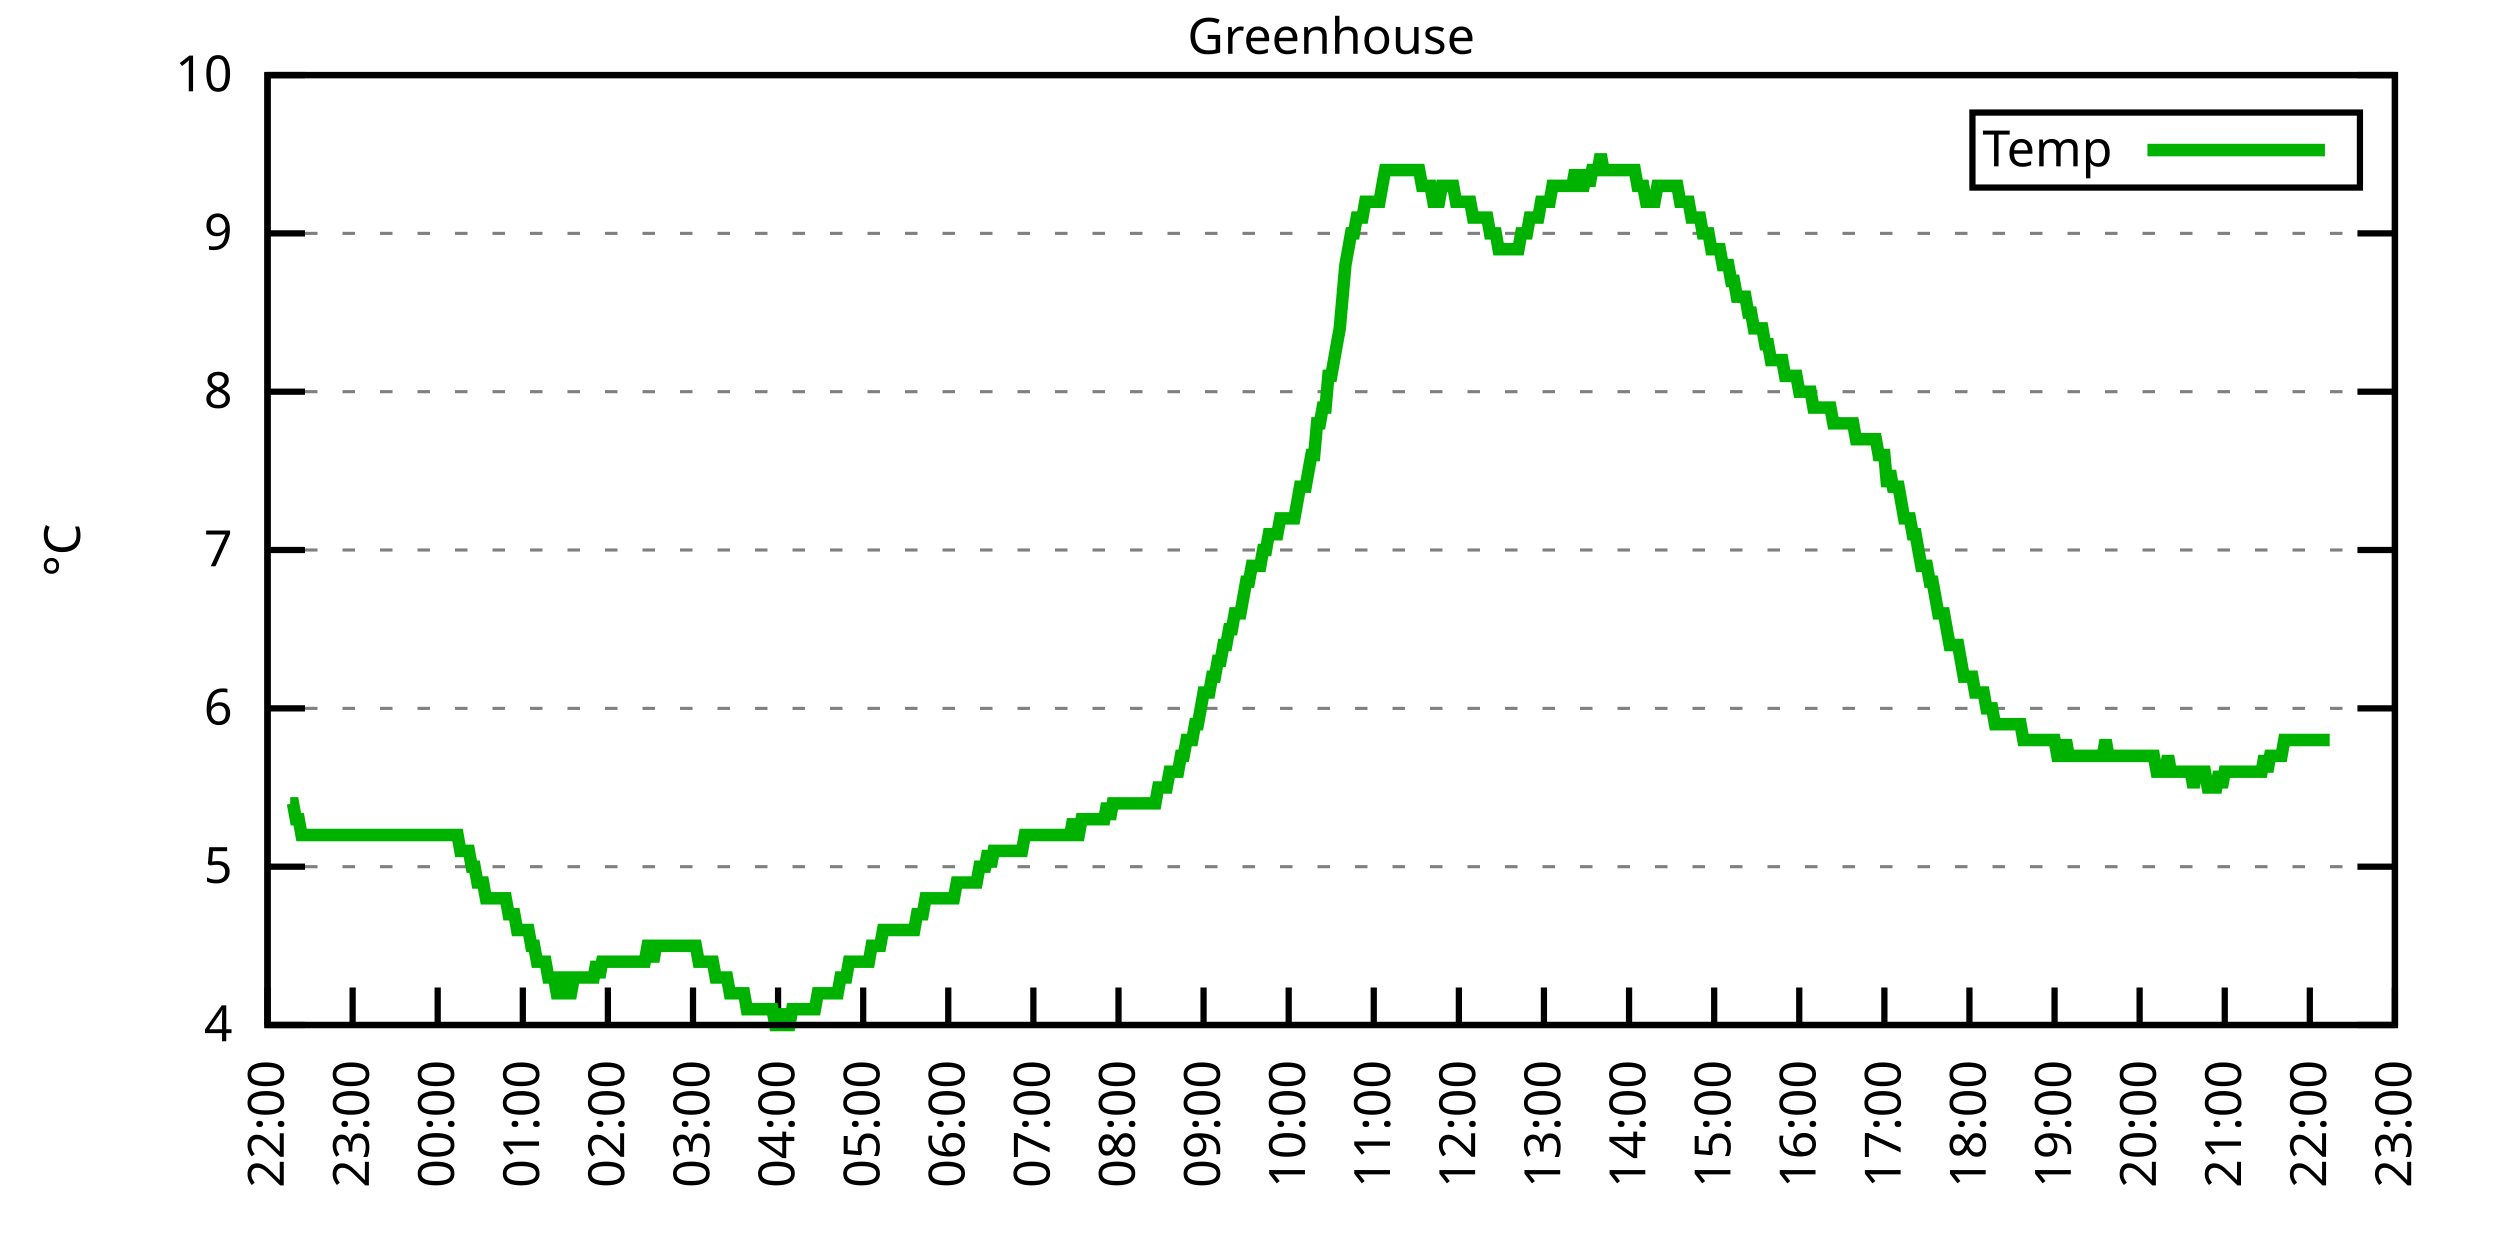
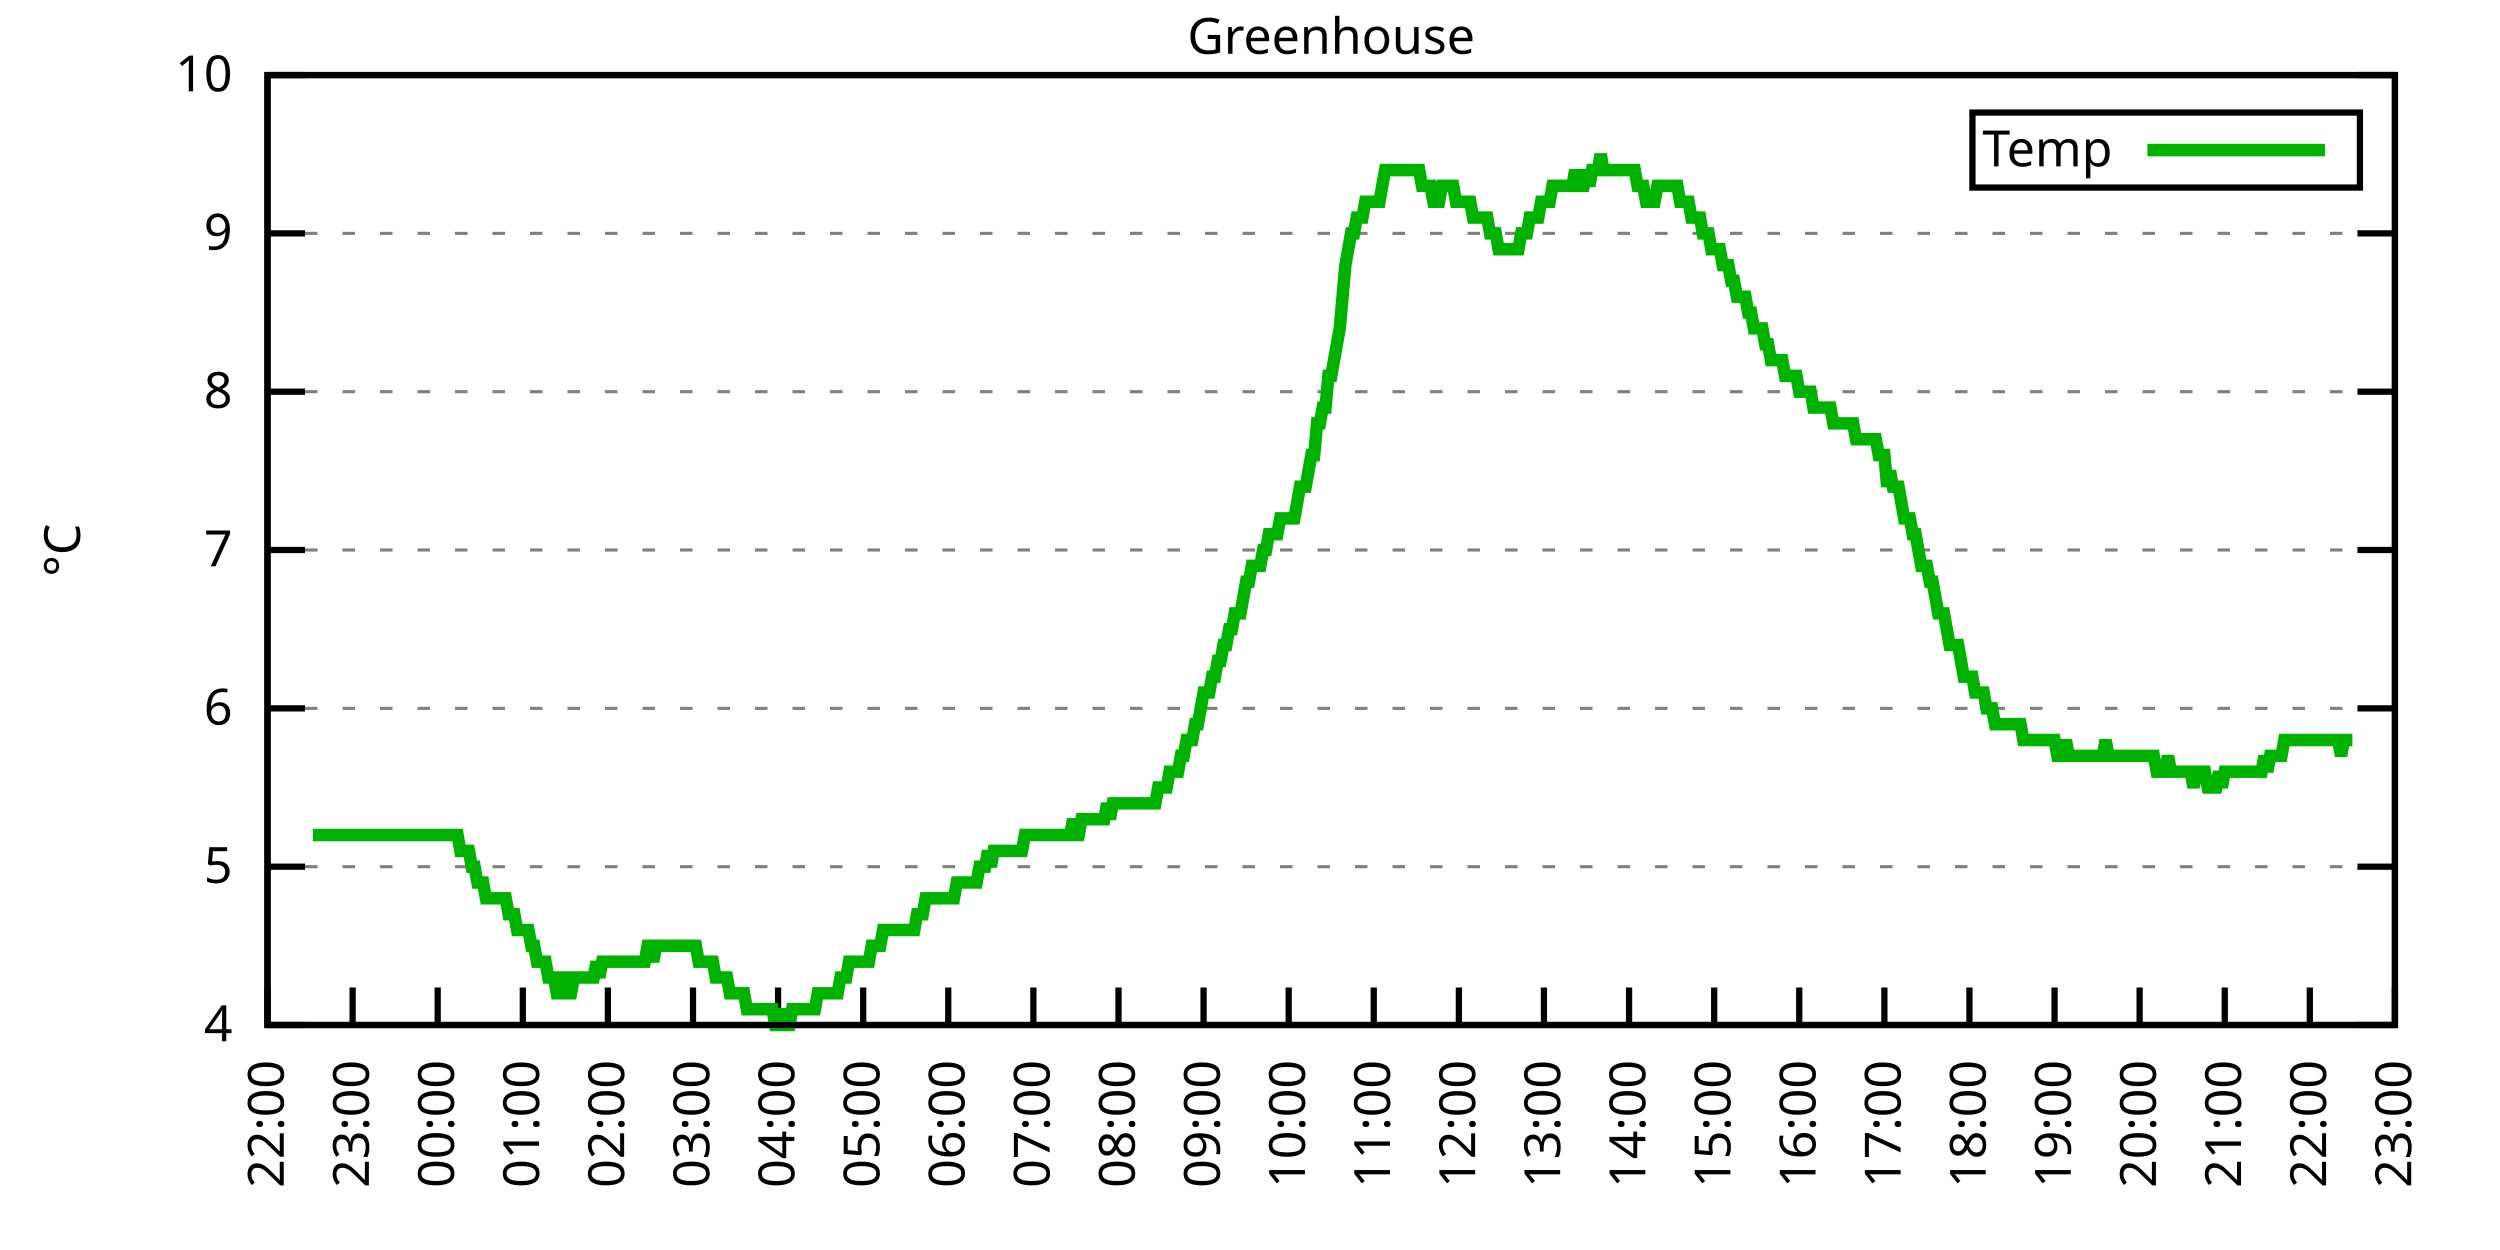
<svg xmlns="http://www.w3.org/2000/svg" xmlns:xlink="http://www.w3.org/1999/xlink" width="400" height="200" viewBox="0 0 400 200">
  <g id="gnuplot_canvas">
    <rect x="0" y="0" width="400" height="200" fill="none" />
    <defs>
      <circle id="gpDot" r="0.5" stroke-width="0.5" stroke="currentColor" />
      <path id="gpPt0" stroke-width="0.333" stroke="currentColor" d="M-1,0 h2 M0,-1 v2" />
      <path id="gpPt1" stroke-width="0.333" stroke="currentColor" d="M-1,-1 L1,1 M1,-1 L-1,1" />
      <path id="gpPt2" stroke-width="0.333" stroke="currentColor" d="M-1,0 L1,0 M0,-1 L0,1 M-1,-1 L1,1 M-1,1 L1,-1" />
      <rect id="gpPt3" stroke-width="0.333" stroke="currentColor" x="-1" y="-1" width="2" height="2" />
      <rect id="gpPt4" stroke-width="0.333" stroke="currentColor" fill="currentColor" x="-1" y="-1" width="2" height="2" />
      <circle id="gpPt5" stroke-width="0.333" stroke="currentColor" cx="0" cy="0" r="1" />
      <use xlink:href="#gpPt5" id="gpPt6" fill="currentColor" stroke="none" />
      <path id="gpPt7" stroke-width="0.333" stroke="currentColor" d="M0,-1.33 L-1.33,0.67 L1.33,0.67 z" />
      <use xlink:href="#gpPt7" id="gpPt8" fill="currentColor" stroke="none" />
      <use xlink:href="#gpPt7" id="gpPt9" stroke="currentColor" transform="rotate(180)" />
      <use xlink:href="#gpPt9" id="gpPt10" fill="currentColor" stroke="none" />
      <use xlink:href="#gpPt3" id="gpPt11" stroke="currentColor" transform="rotate(45)" />
      <use xlink:href="#gpPt11" id="gpPt12" fill="currentColor" stroke="none" />
      <path id="gpPt13" stroke-width="0.333" stroke="currentColor" d="M0,1.330 L1.265,0.411 L0.782,-1.067 L-0.782,-1.076 L-1.265,0.411 z" />
      <use xlink:href="#gpPt13" id="gpPt14" fill="currentColor" stroke="none" />
      <filter id="textbox" filterUnits="objectBoundingBox" x="0" y="0" height="1" width="1">
        <feFlood flood-color="white" flood-opacity="1" result="bgnd" />
        <feComposite in="SourceGraphic" in2="bgnd" operator="atop" />
      </filter>
      <filter id="greybox" filterUnits="objectBoundingBox" x="0" y="0" height="1" width="1">
        <feFlood flood-color="lightgrey" flood-opacity="1" result="grey" />
        <feComposite in="SourceGraphic" in2="grey" operator="atop" />
      </filter>
    </defs>
    <g fill="none" color="white" stroke="currentColor" stroke-width="1.00" stroke-linecap="butt" stroke-linejoin="miter">
</g>
    <g fill="none" color="black" stroke="currentColor" stroke-width="1.00" stroke-linecap="butt" stroke-linejoin="miter">
      <g stroke="none" shape-rendering="crispEdges">
        <polygon fill="rgb(255, 255, 255)" points="42.80,164.00 383.18,164.00 383.18,12.02 42.80,12.02 " />
      </g>
    </g>
    <g fill="none" color="black" stroke="currentColor" stroke-width="1.00" stroke-linecap="butt" stroke-linejoin="miter">
</g>
    <g fill="none" color="black" stroke="black" stroke-width="0.50" stroke-linecap="butt" stroke-linejoin="miter">
</g>
    <g fill="none" color="gray" stroke="currentColor" stroke-width="0.50" stroke-linecap="butt" stroke-linejoin="miter">
      <path stroke="gray" stroke-dasharray="2,4" class="gridline" d="M42.80,164.00 L383.19,164.00  " />
    </g>
    <g fill="none" color="gray" stroke="gray" stroke-width="1.00" stroke-linecap="butt" stroke-linejoin="miter">
</g>
    <g fill="none" color="black" stroke="currentColor" stroke-width="1.00" stroke-linecap="butt" stroke-linejoin="miter">
      <path stroke="black" d="M42.80,164.00 L48.80,164.00 M383.19,164.00 L377.19,164.00  " />
      <g transform="translate(37.20,166.60)" stroke="none" fill="black" font-family="Sans" font-size="8.00" text-anchor="end">
        <text>
          <tspan font-family="Sans"> 4</tspan>
        </text>
      </g>
    </g>
    <g fill="none" color="black" stroke="currentColor" stroke-width="1.00" stroke-linecap="butt" stroke-linejoin="miter">
</g>
    <g fill="none" color="black" stroke="black" stroke-width="0.50" stroke-linecap="butt" stroke-linejoin="miter">
</g>
    <g fill="none" color="gray" stroke="currentColor" stroke-width="0.50" stroke-linecap="butt" stroke-linejoin="miter">
      <path stroke="gray" stroke-dasharray="2,4" class="gridline" d="M42.80,138.67 L383.19,138.67  " />
    </g>
    <g fill="none" color="gray" stroke="gray" stroke-width="1.00" stroke-linecap="butt" stroke-linejoin="miter">
</g>
    <g fill="none" color="black" stroke="currentColor" stroke-width="1.00" stroke-linecap="butt" stroke-linejoin="miter">
      <path stroke="black" d="M42.80,138.67 L48.80,138.67 M383.19,138.67 L377.19,138.67  " />
      <g transform="translate(37.20,141.27)" stroke="none" fill="black" font-family="Sans" font-size="8.00" text-anchor="end">
        <text>
          <tspan font-family="Sans"> 5</tspan>
        </text>
      </g>
    </g>
    <g fill="none" color="black" stroke="currentColor" stroke-width="1.00" stroke-linecap="butt" stroke-linejoin="miter">
</g>
    <g fill="none" color="black" stroke="black" stroke-width="0.50" stroke-linecap="butt" stroke-linejoin="miter">
</g>
    <g fill="none" color="gray" stroke="currentColor" stroke-width="0.50" stroke-linecap="butt" stroke-linejoin="miter">
      <path stroke="gray" stroke-dasharray="2,4" class="gridline" d="M42.80,113.34 L383.19,113.34  " />
    </g>
    <g fill="none" color="gray" stroke="gray" stroke-width="1.00" stroke-linecap="butt" stroke-linejoin="miter">
</g>
    <g fill="none" color="black" stroke="currentColor" stroke-width="1.00" stroke-linecap="butt" stroke-linejoin="miter">
      <path stroke="black" d="M42.80,113.34 L48.80,113.34 M383.19,113.34 L377.19,113.34  " />
      <g transform="translate(37.20,115.94)" stroke="none" fill="black" font-family="Sans" font-size="8.00" text-anchor="end">
        <text>
          <tspan font-family="Sans"> 6</tspan>
        </text>
      </g>
    </g>
    <g fill="none" color="black" stroke="currentColor" stroke-width="1.00" stroke-linecap="butt" stroke-linejoin="miter">
</g>
    <g fill="none" color="black" stroke="black" stroke-width="0.50" stroke-linecap="butt" stroke-linejoin="miter">
</g>
    <g fill="none" color="gray" stroke="currentColor" stroke-width="0.50" stroke-linecap="butt" stroke-linejoin="miter">
      <path stroke="gray" stroke-dasharray="2,4" class="gridline" d="M42.80,88.00 L383.19,88.00  " />
    </g>
    <g fill="none" color="gray" stroke="gray" stroke-width="1.00" stroke-linecap="butt" stroke-linejoin="miter">
</g>
    <g fill="none" color="black" stroke="currentColor" stroke-width="1.00" stroke-linecap="butt" stroke-linejoin="miter">
      <path stroke="black" d="M42.80,88.00 L48.80,88.00 M383.19,88.00 L377.19,88.00  " />
      <g transform="translate(37.20,90.60)" stroke="none" fill="black" font-family="Sans" font-size="8.00" text-anchor="end">
        <text>
          <tspan font-family="Sans"> 7</tspan>
        </text>
      </g>
    </g>
    <g fill="none" color="black" stroke="currentColor" stroke-width="1.00" stroke-linecap="butt" stroke-linejoin="miter">
</g>
    <g fill="none" color="black" stroke="black" stroke-width="0.50" stroke-linecap="butt" stroke-linejoin="miter">
</g>
    <g fill="none" color="gray" stroke="currentColor" stroke-width="0.50" stroke-linecap="butt" stroke-linejoin="miter">
      <path stroke="gray" stroke-dasharray="2,4" class="gridline" d="M42.80,62.67 L383.19,62.67  " />
    </g>
    <g fill="none" color="gray" stroke="gray" stroke-width="1.00" stroke-linecap="butt" stroke-linejoin="miter">
</g>
    <g fill="none" color="black" stroke="currentColor" stroke-width="1.00" stroke-linecap="butt" stroke-linejoin="miter">
      <path stroke="black" d="M42.80,62.67 L48.80,62.67 M383.19,62.67 L377.19,62.67  " />
      <g transform="translate(37.20,65.27)" stroke="none" fill="black" font-family="Sans" font-size="8.00" text-anchor="end">
        <text>
          <tspan font-family="Sans"> 8</tspan>
        </text>
      </g>
    </g>
    <g fill="none" color="black" stroke="currentColor" stroke-width="1.00" stroke-linecap="butt" stroke-linejoin="miter">
</g>
    <g fill="none" color="black" stroke="black" stroke-width="0.50" stroke-linecap="butt" stroke-linejoin="miter">
</g>
    <g fill="none" color="gray" stroke="currentColor" stroke-width="0.50" stroke-linecap="butt" stroke-linejoin="miter">
      <path stroke="gray" stroke-dasharray="2,4" class="gridline" d="M42.80,37.34 L383.19,37.34  " />
    </g>
    <g fill="none" color="gray" stroke="gray" stroke-width="1.00" stroke-linecap="butt" stroke-linejoin="miter">
</g>
    <g fill="none" color="black" stroke="currentColor" stroke-width="1.00" stroke-linecap="butt" stroke-linejoin="miter">
      <path stroke="black" d="M42.80,37.34 L48.80,37.34 M383.19,37.34 L377.19,37.34  " />
      <g transform="translate(37.20,39.94)" stroke="none" fill="black" font-family="Sans" font-size="8.00" text-anchor="end">
        <text>
          <tspan font-family="Sans"> 9</tspan>
        </text>
      </g>
    </g>
    <g fill="none" color="black" stroke="currentColor" stroke-width="1.00" stroke-linecap="butt" stroke-linejoin="miter">
</g>
    <g fill="none" color="black" stroke="black" stroke-width="0.50" stroke-linecap="butt" stroke-linejoin="miter">
</g>
    <g fill="none" color="gray" stroke="currentColor" stroke-width="0.50" stroke-linecap="butt" stroke-linejoin="miter">
      <path stroke="gray" stroke-dasharray="2,4" class="gridline" d="M42.80,12.01 L383.19,12.01  " />
    </g>
    <g fill="none" color="gray" stroke="gray" stroke-width="1.00" stroke-linecap="butt" stroke-linejoin="miter">
</g>
    <g fill="none" color="black" stroke="currentColor" stroke-width="1.00" stroke-linecap="butt" stroke-linejoin="miter">
      <path stroke="black" d="M42.80,12.01 L48.80,12.01 M383.19,12.01 L377.19,12.01  " />
      <g transform="translate(37.20,14.61)" stroke="none" fill="black" font-family="Sans" font-size="8.00" text-anchor="end">
        <text>
          <tspan font-family="Sans"> 10</tspan>
        </text>
      </g>
    </g>
    <g fill="none" color="black" stroke="currentColor" stroke-width="1.00" stroke-linecap="butt" stroke-linejoin="miter">
      <path stroke="black" d="M42.80,164.00 L42.80,158.00  " />
      <g transform="translate(45.40,169.60) rotate(270.00)" stroke="none" fill="black" font-family="Sans" font-size="8.00" text-anchor="end">
        <text>
          <tspan font-family="Sans">22:00</tspan>
        </text>
      </g>
    </g>
    <g fill="none" color="black" stroke="currentColor" stroke-width="1.00" stroke-linecap="butt" stroke-linejoin="miter">
      <path stroke="black" d="M56.42,164.00 L56.42,158.00  " />
      <g transform="translate(59.02,169.60) rotate(270.00)" stroke="none" fill="black" font-family="Sans" font-size="8.00" text-anchor="end">
        <text>
          <tspan font-family="Sans">23:00</tspan>
        </text>
      </g>
    </g>
    <g fill="none" color="black" stroke="currentColor" stroke-width="1.00" stroke-linecap="butt" stroke-linejoin="miter">
      <path stroke="black" d="M70.03,164.00 L70.03,158.00  " />
      <g transform="translate(72.63,169.60) rotate(270.00)" stroke="none" fill="black" font-family="Sans" font-size="8.00" text-anchor="end">
        <text>
          <tspan font-family="Sans">00:00</tspan>
        </text>
      </g>
    </g>
    <g fill="none" color="black" stroke="currentColor" stroke-width="1.00" stroke-linecap="butt" stroke-linejoin="miter">
      <path stroke="black" d="M83.65,164.00 L83.65,158.00  " />
      <g transform="translate(86.25,169.60) rotate(270.00)" stroke="none" fill="black" font-family="Sans" font-size="8.00" text-anchor="end">
        <text>
          <tspan font-family="Sans">01:00</tspan>
        </text>
      </g>
    </g>
    <g fill="none" color="black" stroke="currentColor" stroke-width="1.00" stroke-linecap="butt" stroke-linejoin="miter">
      <path stroke="black" d="M97.26,164.00 L97.26,158.00  " />
      <g transform="translate(99.86,169.60) rotate(270.00)" stroke="none" fill="black" font-family="Sans" font-size="8.00" text-anchor="end">
        <text>
          <tspan font-family="Sans">02:00</tspan>
        </text>
      </g>
    </g>
    <g fill="none" color="black" stroke="currentColor" stroke-width="1.00" stroke-linecap="butt" stroke-linejoin="miter">
      <path stroke="black" d="M110.88,164.00 L110.88,158.00  " />
      <g transform="translate(113.48,169.60) rotate(270.00)" stroke="none" fill="black" font-family="Sans" font-size="8.00" text-anchor="end">
        <text>
          <tspan font-family="Sans">03:00</tspan>
        </text>
      </g>
    </g>
    <g fill="none" color="black" stroke="currentColor" stroke-width="1.00" stroke-linecap="butt" stroke-linejoin="miter">
      <path stroke="black" d="M124.49,164.00 L124.49,158.00  " />
      <g transform="translate(127.09,169.60) rotate(270.00)" stroke="none" fill="black" font-family="Sans" font-size="8.00" text-anchor="end">
        <text>
          <tspan font-family="Sans">04:00</tspan>
        </text>
      </g>
    </g>
    <g fill="none" color="black" stroke="currentColor" stroke-width="1.00" stroke-linecap="butt" stroke-linejoin="miter">
      <path stroke="black" d="M138.11,164.00 L138.11,158.00  " />
      <g transform="translate(140.71,169.60) rotate(270.00)" stroke="none" fill="black" font-family="Sans" font-size="8.00" text-anchor="end">
        <text>
          <tspan font-family="Sans">05:00</tspan>
        </text>
      </g>
    </g>
    <g fill="none" color="black" stroke="currentColor" stroke-width="1.00" stroke-linecap="butt" stroke-linejoin="miter">
      <path stroke="black" d="M151.72,164.00 L151.72,158.00  " />
      <g transform="translate(154.32,169.60) rotate(270.00)" stroke="none" fill="black" font-family="Sans" font-size="8.00" text-anchor="end">
        <text>
          <tspan font-family="Sans">06:00</tspan>
        </text>
      </g>
    </g>
    <g fill="none" color="black" stroke="currentColor" stroke-width="1.00" stroke-linecap="butt" stroke-linejoin="miter">
      <path stroke="black" d="M165.34,164.00 L165.34,158.00  " />
      <g transform="translate(167.94,169.60) rotate(270.00)" stroke="none" fill="black" font-family="Sans" font-size="8.00" text-anchor="end">
        <text>
          <tspan font-family="Sans">07:00</tspan>
        </text>
      </g>
    </g>
    <g fill="none" color="black" stroke="currentColor" stroke-width="1.00" stroke-linecap="butt" stroke-linejoin="miter">
      <path stroke="black" d="M178.96,164.00 L178.96,158.00  " />
      <g transform="translate(181.56,169.60) rotate(270.00)" stroke="none" fill="black" font-family="Sans" font-size="8.00" text-anchor="end">
        <text>
          <tspan font-family="Sans">08:00</tspan>
        </text>
      </g>
    </g>
    <g fill="none" color="black" stroke="currentColor" stroke-width="1.00" stroke-linecap="butt" stroke-linejoin="miter">
      <path stroke="black" d="M192.57,164.00 L192.57,158.00  " />
      <g transform="translate(195.17,169.60) rotate(270.00)" stroke="none" fill="black" font-family="Sans" font-size="8.00" text-anchor="end">
        <text>
          <tspan font-family="Sans">09:00</tspan>
        </text>
      </g>
    </g>
    <g fill="none" color="black" stroke="currentColor" stroke-width="1.00" stroke-linecap="butt" stroke-linejoin="miter">
      <path stroke="black" d="M206.19,164.00 L206.19,158.00  " />
      <g transform="translate(208.79,169.60) rotate(270.00)" stroke="none" fill="black" font-family="Sans" font-size="8.00" text-anchor="end">
        <text>
          <tspan font-family="Sans">10:00</tspan>
        </text>
      </g>
    </g>
    <g fill="none" color="black" stroke="currentColor" stroke-width="1.00" stroke-linecap="butt" stroke-linejoin="miter">
      <path stroke="black" d="M219.80,164.00 L219.80,158.00  " />
      <g transform="translate(222.40,169.60) rotate(270.00)" stroke="none" fill="black" font-family="Sans" font-size="8.00" text-anchor="end">
        <text>
          <tspan font-family="Sans">11:00</tspan>
        </text>
      </g>
    </g>
    <g fill="none" color="black" stroke="currentColor" stroke-width="1.00" stroke-linecap="butt" stroke-linejoin="miter">
      <path stroke="black" d="M233.42,164.00 L233.42,158.00  " />
      <g transform="translate(236.02,169.60) rotate(270.00)" stroke="none" fill="black" font-family="Sans" font-size="8.00" text-anchor="end">
        <text>
          <tspan font-family="Sans">12:00</tspan>
        </text>
      </g>
    </g>
    <g fill="none" color="black" stroke="currentColor" stroke-width="1.00" stroke-linecap="butt" stroke-linejoin="miter">
      <path stroke="black" d="M247.03,164.00 L247.03,158.00  " />
      <g transform="translate(249.63,169.60) rotate(270.00)" stroke="none" fill="black" font-family="Sans" font-size="8.00" text-anchor="end">
        <text>
          <tspan font-family="Sans">13:00</tspan>
        </text>
      </g>
    </g>
    <g fill="none" color="black" stroke="currentColor" stroke-width="1.00" stroke-linecap="butt" stroke-linejoin="miter">
      <path stroke="black" d="M260.65,164.00 L260.65,158.00  " />
      <g transform="translate(263.25,169.60) rotate(270.00)" stroke="none" fill="black" font-family="Sans" font-size="8.00" text-anchor="end">
        <text>
          <tspan font-family="Sans">14:00</tspan>
        </text>
      </g>
    </g>
    <g fill="none" color="black" stroke="currentColor" stroke-width="1.00" stroke-linecap="butt" stroke-linejoin="miter">
      <path stroke="black" d="M274.27,164.00 L274.27,158.00  " />
      <g transform="translate(276.87,169.60) rotate(270.00)" stroke="none" fill="black" font-family="Sans" font-size="8.00" text-anchor="end">
        <text>
          <tspan font-family="Sans">15:00</tspan>
        </text>
      </g>
    </g>
    <g fill="none" color="black" stroke="currentColor" stroke-width="1.00" stroke-linecap="butt" stroke-linejoin="miter">
      <path stroke="black" d="M287.88,164.00 L287.88,158.00  " />
      <g transform="translate(290.48,169.60) rotate(270.00)" stroke="none" fill="black" font-family="Sans" font-size="8.00" text-anchor="end">
        <text>
          <tspan font-family="Sans">16:00</tspan>
        </text>
      </g>
    </g>
    <g fill="none" color="black" stroke="currentColor" stroke-width="1.00" stroke-linecap="butt" stroke-linejoin="miter">
      <path stroke="black" d="M301.50,164.00 L301.50,158.00  " />
      <g transform="translate(304.10,169.60) rotate(270.00)" stroke="none" fill="black" font-family="Sans" font-size="8.00" text-anchor="end">
        <text>
          <tspan font-family="Sans">17:00</tspan>
        </text>
      </g>
    </g>
    <g fill="none" color="black" stroke="currentColor" stroke-width="1.00" stroke-linecap="butt" stroke-linejoin="miter">
      <path stroke="black" d="M315.11,164.00 L315.11,158.00  " />
      <g transform="translate(317.71,169.60) rotate(270.00)" stroke="none" fill="black" font-family="Sans" font-size="8.00" text-anchor="end">
        <text>
          <tspan font-family="Sans">18:00</tspan>
        </text>
      </g>
    </g>
    <g fill="none" color="black" stroke="currentColor" stroke-width="1.00" stroke-linecap="butt" stroke-linejoin="miter">
      <path stroke="black" d="M328.73,164.00 L328.73,158.00  " />
      <g transform="translate(331.33,169.60) rotate(270.00)" stroke="none" fill="black" font-family="Sans" font-size="8.00" text-anchor="end">
        <text>
          <tspan font-family="Sans">19:00</tspan>
        </text>
      </g>
    </g>
    <g fill="none" color="black" stroke="currentColor" stroke-width="1.00" stroke-linecap="butt" stroke-linejoin="miter">
      <path stroke="black" d="M342.34,164.00 L342.34,158.00  " />
      <g transform="translate(344.94,169.60) rotate(270.00)" stroke="none" fill="black" font-family="Sans" font-size="8.00" text-anchor="end">
        <text>
          <tspan font-family="Sans">20:00</tspan>
        </text>
      </g>
    </g>
    <g fill="none" color="black" stroke="currentColor" stroke-width="1.00" stroke-linecap="butt" stroke-linejoin="miter">
      <path stroke="black" d="M355.96,164.00 L355.96,158.00  " />
      <g transform="translate(358.56,169.60) rotate(270.00)" stroke="none" fill="black" font-family="Sans" font-size="8.00" text-anchor="end">
        <text>
          <tspan font-family="Sans">21:00</tspan>
        </text>
      </g>
    </g>
    <g fill="none" color="black" stroke="currentColor" stroke-width="1.00" stroke-linecap="butt" stroke-linejoin="miter">
      <path stroke="black" d="M369.57,164.00 L369.57,158.00  " />
      <g transform="translate(372.17,169.60) rotate(270.00)" stroke="none" fill="black" font-family="Sans" font-size="8.00" text-anchor="end">
        <text>
          <tspan font-family="Sans">22:00</tspan>
        </text>
      </g>
    </g>
    <g fill="none" color="black" stroke="currentColor" stroke-width="1.00" stroke-linecap="butt" stroke-linejoin="miter">
      <path stroke="black" d="M383.19,164.00 L383.19,158.00  " />
      <g transform="translate(385.79,169.60) rotate(270.00)" stroke="none" fill="black" font-family="Sans" font-size="8.00" text-anchor="end">
        <text>
          <tspan font-family="Sans">23:00</tspan>
        </text>
      </g>
    </g>
    <g fill="none" color="black" stroke="currentColor" stroke-width="1.00" stroke-linecap="butt" stroke-linejoin="miter">
</g>
    <g fill="none" color="black" stroke="currentColor" stroke-width="1.00" stroke-linecap="butt" stroke-linejoin="miter">
      <path stroke="black" d="M42.80,12.01 L42.80,164.00 L383.19,164.00 L383.19,12.01 L42.80,12.01 Z  " />
    </g>
    <g fill="none" color="black" stroke="currentColor" stroke-width="1.00" stroke-linecap="butt" stroke-linejoin="miter">
</g>
    <g fill="none" color="black" stroke="currentColor" stroke-width="1.00" stroke-linecap="butt" stroke-linejoin="miter">
      <path stroke="black" d="M315.59,30.01 L315.59,18.01 L377.59,18.01 L377.59,30.01 L315.59,30.01 Z  " />
    </g>
    <g id="Greenhouse_plot_1">
      <g fill="none" color="white" stroke="black" stroke-width="2.00" stroke-linecap="butt" stroke-linejoin="miter">
</g>
      <g fill="none" color="black" stroke="currentColor" stroke-width="2.00" stroke-linecap="butt" stroke-linejoin="miter">
        <g transform="translate(337.99,26.61)" stroke="none" fill="black" font-family="Sans" font-size="8.00" text-anchor="end">
          <text>
            <tspan font-family="Sans">Temp</tspan>
          </text>
        </g>
      </g>
      <g fill="none" color="black" stroke="currentColor" stroke-width="2.00" stroke-linecap="butt" stroke-linejoin="miter">
-         <path stroke="rgb(  0, 178,   0)" d="M343.59,24.01 L371.99,24.01 M46.43,128.54 L46.88,128.54 L47.34,131.07 L47.79,131.07 L48.25,133.60 L48.70,133.60   L49.15,133.60 L49.61,133.60 L50.06,133.60 L50.52,133.60 L50.97,133.60 L51.42,133.60 L51.88,133.60 L52.33,133.60   L52.78,133.60 L53.24,133.60 L53.69,133.60 L54.15,133.60 L54.60,133.60 L55.05,133.60 L55.51,133.60 L55.96,133.60   L56.42,133.60 L56.87,133.60 L57.32,133.60 L57.78,133.60 L58.23,133.60 L58.68,133.60 L59.14,133.60 L59.59,133.60   L60.05,133.60 L60.50,133.60 L60.95,133.60 L61.41,133.60 L61.86,133.60 L62.32,133.60 L62.77,133.60 L63.22,133.60   L63.68,133.60 L64.13,133.60 L64.58,133.60 L65.04,133.60 L65.49,133.60 L65.95,133.60 L66.40,133.60 L66.85,133.60   L67.31,133.60 L67.76,133.60 L68.22,133.60 L68.67,133.60 L69.12,133.60 L69.58,133.60 L70.03,133.60 L70.49,133.60   L70.94,133.60 L71.39,133.60 L71.85,133.60 L72.30,133.60 L72.75,133.60 L73.21,133.60 L73.66,136.14 L74.12,136.14   L74.57,136.14 L75.02,136.14 L75.48,138.67 L75.93,138.67 L76.39,141.20 L76.84,141.20 L77.29,141.20 L77.75,143.73   L78.20,143.73 L78.65,143.73 L79.11,143.73 L79.56,143.73 L80.02,143.73 L80.47,143.73 L80.92,143.73 L81.38,146.27   L81.83,146.27 L82.29,146.27 L82.74,148.80 L83.19,148.80 L83.65,148.80 L84.10,148.80 L84.55,148.80 L85.01,151.33   L85.46,151.33 L85.92,153.87 L86.37,153.87 L86.82,153.87 L87.28,153.87 L87.73,156.40 L88.19,156.40 L88.64,156.40   L89.09,158.93 L89.55,158.93 L90.00,156.40 L90.45,156.40 L90.91,158.93 L91.36,158.93 L91.82,156.40 L92.27,156.40   L92.72,156.40 L93.18,156.40 L93.63,156.40 L94.09,156.40 L94.54,156.40 L94.99,156.40 L95.45,153.87 L95.90,156.40   L96.35,153.87 L96.81,153.87 L97.26,153.87 L97.72,153.87 L98.17,153.87 L98.62,153.87 L99.08,153.87 L99.53,153.87   L99.99,153.87 L100.44,153.87 L100.89,153.87 L101.35,153.87 L101.80,153.87 L102.25,153.87 L102.71,153.87 L103.16,153.87   L103.62,151.33 L104.07,151.33 L104.52,153.87 L104.98,151.33 L105.43,151.33 L105.89,151.33 L106.34,151.33 L106.79,151.33   L107.25,151.33 L107.70,151.33 L108.15,151.33 L108.61,151.33 L109.06,151.33 L109.52,151.33 L109.97,151.33 L110.42,151.33   L110.88,151.33 L111.33,151.33 L111.79,153.87 L112.24,153.87 L112.69,153.87 L113.15,153.87 L113.60,153.87 L114.05,153.87   L114.51,156.40 L114.96,156.40 L115.42,156.40 L115.87,156.40 L116.32,156.40 L116.78,158.93 L117.23,158.93 L117.69,158.93   L118.14,158.93 L118.59,158.93 L119.05,158.93 L119.50,161.47 L119.96,161.47 L120.41,161.47 L120.86,161.47 L121.32,161.47   L121.77,161.47 L122.22,161.47 L122.68,161.47 L123.13,161.47 L123.59,161.47 L124.04,164.00 L124.49,164.00 L124.95,161.47   L125.40,164.00 L125.86,164.00 L126.31,164.00 L126.76,161.47 L127.22,161.47 L127.67,161.47 L128.12,161.47 L128.58,161.47   L129.03,161.47 L129.49,161.47 L129.94,161.47 L130.39,161.47 L130.85,158.93 L131.30,158.93 L131.76,158.93 L132.21,158.93   L132.66,158.93 L133.12,158.93 L133.57,158.93 L134.02,158.93 L134.48,156.40 L134.93,156.40 L135.39,156.40 L135.84,153.87   L136.29,153.87 L136.75,153.87 L137.20,153.87 L137.66,153.87 L138.11,153.87 L138.56,153.87 L139.02,153.87 L139.47,151.33   L139.92,151.33 L140.38,151.33 L140.83,151.33 L141.29,148.80 L141.74,148.80 L142.19,148.80 L142.65,148.80 L143.10,148.80   L143.56,148.80 L144.01,148.80 L144.46,148.80 L144.92,148.80 L145.37,148.80 L145.82,148.80 L146.28,148.80 L146.73,146.27   L147.19,146.27 L147.64,146.27 L148.09,143.73 L148.55,143.73 L149.00,143.73 L149.46,143.73 L149.91,143.73 L150.36,143.73   L150.82,143.73 L151.27,143.73 L151.72,143.73 L152.18,143.73 L152.63,143.73 L153.09,141.20 L153.54,141.20 L153.99,141.20   L154.45,141.20 L154.90,141.20 L155.36,141.20 L155.81,141.20 L156.26,141.20 L156.72,138.67 L157.17,138.67 L157.62,138.67   L158.08,136.14 L158.53,138.67 L158.99,136.14 L159.44,136.14 L159.89,136.14 L160.35,136.14 L160.80,136.14 L161.26,136.14   L161.71,136.14 L162.16,136.14 L162.62,136.14 L163.07,136.14 L163.52,136.14 L163.98,133.60 L164.43,133.60 L164.89,133.60   L165.34,133.60 L165.79,133.60 L166.25,133.60 L166.70,133.60 L167.16,133.60 L167.61,133.60 L168.06,133.60 L168.52,133.60   L168.97,133.60 L169.43,133.60 L169.88,133.60 L170.33,133.60 L170.79,133.60 L171.24,133.60 L171.69,131.07 L172.15,133.60   L172.60,133.60 L173.06,131.07 L173.51,131.07 L173.96,131.07 L174.42,131.07 L174.87,131.07 L175.33,131.07 L175.78,131.07   L176.23,131.07 L176.69,131.07 L177.14,128.54 L177.59,131.07 L178.05,128.54 L178.50,128.54 L178.96,128.54 L179.41,128.54   L179.86,128.54 L180.32,128.54 L180.77,128.54 L181.23,128.54 L181.68,128.54 L182.13,128.54 L182.59,128.54 L183.04,128.54   L183.49,128.54 L183.95,128.54 L184.40,128.54 L184.86,128.54 L185.31,126.00 L185.76,126.00 L186.22,126.00 L186.67,126.00   L187.13,123.47 L187.58,123.47 L188.03,123.47 L188.49,123.47 L188.94,120.94 L189.39,120.94 L189.85,118.40 L190.30,118.40   L190.76,118.40 L191.21,115.87 L191.66,115.87 L192.12,113.34 L192.57,110.80 L193.03,110.80 L193.48,110.80 L193.93,108.27   L194.39,108.27 L194.84,105.74 L195.29,105.74 L195.75,103.20 L196.20,103.20 L196.66,100.67 L197.11,100.67 L197.56,98.14   L198.02,98.14 L198.47,98.14 L198.93,95.60 L199.38,93.07 L199.83,93.07 L200.29,90.54 L200.74,90.54 L201.19,90.54   L201.65,90.54 L202.10,88.00 L202.56,88.00 L203.01,85.47 L203.46,85.47 L203.92,85.47 L204.37,85.47 L204.83,82.94   L205.28,82.94 L205.73,82.94 L206.19,82.94 L206.64,82.94 L207.09,82.94 L207.55,80.41 L208.00,77.87 L208.46,77.87   L208.91,77.87 L209.36,75.34 L209.82,72.81 L210.27,72.81 L210.73,67.74 L211.18,67.74 L211.63,65.21 L212.09,65.21   L212.54,60.14 L213.00,60.14 L213.45,57.61 L213.90,55.07 L214.36,52.54 L214.81,47.47 L215.26,42.41 L215.72,39.87   L216.17,37.34 L216.63,37.34 L217.08,34.81 L217.53,34.81 L217.99,34.81 L218.44,32.28 L218.90,32.28 L219.35,32.28   L219.80,32.28 L220.26,32.28 L220.71,32.28 L221.16,29.74 L221.62,27.21 L222.07,27.21 L222.53,27.21 L222.98,27.21   L223.43,27.21 L223.89,27.21 L224.34,27.21 L224.80,27.21 L225.25,27.21 L225.70,27.21 L226.16,27.21 L226.61,27.21   L227.06,27.21 L227.52,29.74 L227.97,29.74 L228.43,29.74 L228.88,29.74 L229.33,32.28 L229.79,32.28 L230.24,32.28   L230.70,29.74 L231.15,29.74 L231.60,29.74 L232.06,29.74 L232.51,29.74 L232.96,32.28 L233.42,32.28 L233.87,32.28   L234.33,32.28 L234.78,32.28 L235.23,32.28 L235.69,34.81 L236.14,34.81 L236.60,34.81 L237.05,34.81 L237.50,34.81   L237.96,34.81 L238.41,37.34 L238.86,37.34 L239.32,37.34 L239.77,39.87 L240.23,39.87 L240.68,39.87 L241.13,39.87   L241.59,39.87 L242.04,39.87 L242.50,39.87 L242.95,39.87 L243.40,37.34 L243.86,37.34 L244.31,37.34 L244.76,34.81   L245.22,34.81 L245.67,34.81 L246.13,34.81 L246.58,32.28 L247.03,32.28 L247.49,32.28 L247.94,32.28 L248.40,29.74   L248.85,29.74 L249.30,29.74 L249.76,29.74 L250.21,29.74 L250.66,29.74 L251.12,29.74 L251.57,29.74 L252.03,27.21   L252.48,29.74 L252.93,29.74 L253.39,29.74 L253.84,27.21 L254.30,29.74 L254.75,27.21 L255.20,27.21 L255.66,27.21   L256.11,24.68 L256.56,27.21 L257.02,27.21 L257.47,27.21 L257.93,27.21 L258.38,27.21 L258.83,27.21 L259.29,27.21   L259.74,27.21 L260.20,27.21 L260.65,27.21 L261.10,27.21 L261.56,27.21 L262.01,29.74 L262.47,29.74 L262.92,29.74   L263.37,32.28 L263.83,32.28 L264.28,32.28 L264.73,32.28 L265.19,29.74 L265.64,29.74 L266.10,29.74 L266.55,29.74   L267.00,29.74 L267.46,29.74 L267.91,29.74 L268.37,29.74 L268.82,32.28 L269.27,32.28 L269.73,32.28 L270.18,32.28   L270.63,34.81 L271.09,34.81 L271.54,34.81 L272.00,34.81 L272.45,37.34 L272.90,37.34 L273.36,37.34 L273.81,39.87   L274.27,39.87 L274.72,39.87 L275.17,39.87 L275.63,42.41 L276.08,42.41 L276.53,42.41 L276.99,44.94 L277.44,44.94   L277.90,47.47 L278.35,47.47 L278.80,47.47 L279.26,47.47 L279.71,50.01 L280.17,50.01 L280.62,52.54 L281.07,52.54   L281.53,52.54 L281.98,52.54 L282.43,55.07 L282.89,55.07 L283.34,57.61 L283.80,57.61 L284.25,57.61 L284.70,57.61   L285.16,57.61 L285.61,60.14 L286.07,60.14 L286.52,60.14 L286.97,60.14 L287.43,60.14 L287.88,62.67 L288.33,62.67   L288.79,62.67 L289.24,62.67 L289.70,62.67 L290.15,65.21 L290.60,65.21 L291.06,65.21 L291.51,65.21 L291.97,65.21   L292.42,65.21 L292.87,65.21 L293.33,67.74 L293.78,67.74 L294.23,67.74 L294.69,67.74 L295.14,67.74 L295.60,67.74   L296.05,67.74 L296.50,67.74 L296.96,70.27 L297.41,70.27 L297.87,70.27 L298.32,70.27 L298.77,70.27 L299.23,70.27   L299.68,70.27 L300.13,70.27 L300.59,72.81 L301.04,72.81 L301.50,72.81 L301.95,77.87 L302.40,75.34 L302.86,77.87   L303.31,77.87 L303.77,77.87 L304.22,80.41 L304.67,82.94 L305.13,82.94 L305.58,82.94 L306.03,85.47 L306.49,85.47   L306.94,88.00 L307.40,90.54 L307.85,90.54 L308.30,90.54 L308.76,93.07 L309.21,93.07 L309.67,95.60 L310.12,98.14   L310.57,98.14 L311.03,98.14 L311.48,100.67 L311.94,103.20 L312.39,103.20 L312.84,103.20 L313.30,103.20 L313.75,105.74   L314.20,108.27 L314.66,108.27 L315.11,108.27 L315.57,108.27 L316.02,110.80 L316.47,110.80 L316.93,110.80 L317.38,110.80   L317.84,113.34 L318.29,113.34 L318.74,113.34 L319.20,115.87 L319.65,115.87 L320.10,115.87 L320.56,115.87 L321.01,115.87   L321.47,115.87 L321.92,115.87 L322.37,115.87 L322.83,115.87 L323.28,115.87 L323.74,118.40 L324.19,118.40 L324.64,118.40   L325.10,118.40 L325.55,118.40 L326.00,118.40 L326.46,118.40 L326.91,118.40 L327.37,118.40 L327.82,118.40 L328.27,118.40   L328.73,118.40 L329.18,120.94 L329.64,120.94 L330.09,120.94 L330.54,118.40 L331.00,120.94 L331.45,120.94 L331.90,120.94   L332.36,120.94 L332.81,120.94 L333.27,120.94 L333.72,120.94 L334.17,120.94 L334.63,120.94 L335.08,120.94 L335.54,120.94   L335.99,120.94 L336.44,120.94 L336.90,118.40 L337.35,120.94 L337.80,120.94 L338.26,120.94 L338.71,120.94 L339.17,120.94   L339.62,120.94 L340.07,120.94 L340.53,120.94 L340.98,120.94 L341.44,120.94 L341.89,120.94 L342.34,120.94 L342.80,120.94   L343.25,120.94 L343.70,120.94 L344.16,120.94 L344.61,120.94 L345.07,123.47 L345.52,123.47 L345.97,123.47 L346.43,123.47   L346.88,120.94 L347.34,123.47 L347.79,123.47 L348.24,123.47 L348.70,123.47 L349.15,123.47 L349.60,123.47 L350.06,123.47   L350.51,123.47 L350.97,126.00 L351.42,123.47 L351.87,123.47 L352.33,123.47 L352.78,123.47 L353.24,126.00 L353.69,126.00   L354.14,126.00 L354.60,126.00 L355.05,123.47 L355.50,126.00 L355.96,123.47 L356.41,123.47 L356.87,123.47 L357.32,123.47   L357.77,123.47 L358.23,123.47 L358.68,123.47 L359.14,123.47 L359.59,123.47 L360.04,123.47 L360.50,123.47 L360.95,123.47   L361.41,123.47 L361.86,123.47 L362.31,120.94 L362.77,123.47 L363.22,120.94 L363.67,120.94 L364.13,120.94 L364.58,120.94   L365.04,120.94 L365.49,118.40 L365.94,118.40 L366.40,118.40 L366.85,118.40 L367.31,118.40 L367.76,118.40 L368.21,118.40   L368.67,118.40 L369.12,118.40 L369.57,118.40 L370.03,118.40 L370.48,118.40 L370.94,118.40 L371.39,118.40 L371.84,118.40   L372.30,118.40 L372.75,118.40  " />
+         <path stroke="rgb(  0, 178,   0)" d="M343.59,24.01 L371.99,24.01 M50.06,133.60 L50.52,133.60 L50.97,133.60 L51.42,133.60 L51.88,133.60 L52.33,133.60   L52.78,133.60 L53.24,133.60 L53.69,133.60 L54.15,133.60 L54.60,133.60 L55.05,133.60 L55.51,133.60 L55.96,133.60   L56.42,133.60 L56.87,133.60 L57.32,133.60 L57.78,133.60 L58.23,133.60 L58.68,133.60 L59.14,133.60 L59.59,133.60   L60.05,133.60 L60.50,133.60 L60.95,133.60 L61.41,133.60 L61.86,133.60 L62.32,133.60 L62.77,133.60 L63.22,133.60   L63.68,133.60 L64.13,133.60 L64.58,133.60 L65.04,133.60 L65.49,133.60 L65.95,133.60 L66.40,133.60 L66.85,133.60   L67.31,133.60 L67.76,133.60 L68.22,133.60 L68.67,133.60 L69.12,133.60 L69.58,133.60 L70.03,133.60 L70.49,133.60   L70.94,133.60 L71.39,133.60 L71.85,133.60 L72.30,133.60 L72.75,133.60 L73.21,133.60 L73.66,136.14 L74.12,136.14   L74.57,136.14 L75.02,136.14 L75.48,138.67 L75.93,138.67 L76.39,141.20 L76.84,141.20 L77.29,141.20 L77.75,143.73   L78.20,143.73 L78.65,143.73 L79.11,143.73 L79.56,143.73 L80.02,143.73 L80.47,143.73 L80.92,143.73 L81.38,146.27   L81.83,146.27 L82.29,146.27 L82.74,148.80 L83.19,148.80 L83.65,148.80 L84.10,148.80 L84.55,148.80 L85.01,151.33   L85.46,151.33 L85.92,153.87 L86.37,153.87 L86.82,153.87 L87.28,153.87 L87.73,156.40 L88.19,156.40 L88.64,156.40   L89.09,158.93 L89.55,158.93 L90.00,156.40 L90.45,156.40 L90.91,158.93 L91.36,158.93 L91.82,156.40 L92.27,156.40   L92.72,156.40 L93.18,156.40 L93.63,156.40 L94.09,156.40 L94.54,156.40 L94.99,156.40 L95.45,153.87 L95.90,156.40   L96.35,153.87 L96.81,153.87 L97.26,153.87 L97.72,153.87 L98.17,153.87 L98.62,153.87 L99.08,153.87 L99.53,153.87   L99.99,153.87 L100.44,153.87 L100.89,153.87 L101.35,153.87 L101.80,153.87 L102.25,153.87 L102.71,153.87 L103.16,153.87   L103.62,151.33 L104.07,151.33 L104.52,153.87 L104.98,151.33 L105.43,151.33 L105.89,151.33 L106.34,151.33 L106.79,151.33   L107.25,151.33 L107.70,151.33 L108.15,151.33 L108.61,151.33 L109.06,151.33 L109.52,151.33 L109.97,151.33 L110.42,151.33   L110.88,151.33 L111.33,151.33 L111.79,153.87 L112.24,153.87 L112.69,153.87 L113.15,153.87 L113.60,153.87 L114.05,153.87   L114.51,156.40 L114.96,156.40 L115.42,156.40 L115.87,156.40 L116.32,156.40 L116.78,158.93 L117.23,158.93 L117.69,158.93   L118.14,158.93 L118.59,158.93 L119.05,158.93 L119.50,161.47 L119.96,161.47 L120.41,161.47 L120.86,161.47 L121.32,161.47   L121.77,161.47 L122.22,161.47 L122.68,161.47 L123.13,161.47 L123.59,161.47 L124.04,164.00 L124.49,164.00 L124.95,161.47   L125.40,164.00 L125.86,164.00 L126.31,164.00 L126.76,161.47 L127.22,161.47 L127.67,161.47 L128.12,161.47 L128.58,161.47   L129.03,161.47 L129.49,161.47 L129.94,161.47 L130.39,161.47 L130.85,158.93 L131.30,158.93 L131.76,158.93 L132.21,158.93   L132.66,158.93 L133.12,158.93 L133.57,158.93 L134.02,158.93 L134.48,156.40 L134.93,156.40 L135.39,156.40 L135.84,153.87   L136.29,153.87 L136.75,153.87 L137.20,153.87 L137.66,153.87 L138.11,153.87 L138.56,153.87 L139.02,153.87 L139.47,151.33   L139.92,151.33 L140.38,151.33 L140.83,151.33 L141.29,148.80 L141.74,148.80 L142.19,148.80 L142.65,148.80 L143.10,148.80   L143.56,148.80 L144.01,148.80 L144.46,148.80 L144.92,148.80 L145.37,148.80 L145.82,148.80 L146.28,148.80 L146.73,146.27   L147.19,146.27 L147.64,146.27 L148.09,143.73 L148.55,143.73 L149.00,143.73 L149.46,143.73 L149.91,143.73 L150.36,143.73   L150.82,143.73 L151.27,143.73 L151.72,143.73 L152.18,143.73 L152.63,143.73 L153.09,141.20 L153.54,141.20 L153.99,141.20   L154.45,141.20 L154.90,141.20 L155.36,141.20 L155.81,141.20 L156.26,141.20 L156.72,138.67 L157.17,138.67 L157.62,138.67   L158.08,136.14 L158.53,138.67 L158.99,136.14 L159.44,136.14 L159.89,136.14 L160.35,136.14 L160.80,136.14 L161.26,136.14   L161.71,136.14 L162.16,136.14 L162.62,136.14 L163.07,136.14 L163.52,136.14 L163.98,133.60 L164.43,133.60 L164.89,133.60   L165.34,133.60 L165.79,133.60 L166.25,133.60 L166.70,133.60 L167.16,133.60 L167.61,133.60 L168.06,133.60 L168.52,133.60   L168.97,133.60 L169.43,133.60 L169.88,133.60 L170.33,133.60 L170.79,133.60 L171.24,133.60 L171.69,131.07 L172.15,133.60   L172.60,133.60 L173.06,131.07 L173.51,131.07 L173.96,131.07 L174.42,131.07 L174.87,131.07 L175.33,131.07 L175.78,131.07   L176.23,131.07 L176.69,131.07 L177.14,128.54 L177.59,131.07 L178.05,128.54 L178.50,128.54 L178.96,128.54 L179.41,128.54   L179.86,128.54 L180.32,128.54 L180.77,128.54 L181.23,128.54 L181.68,128.54 L182.13,128.54 L182.59,128.54 L183.04,128.54   L183.49,128.54 L183.95,128.54 L184.40,128.54 L184.86,128.54 L185.31,126.00 L185.76,126.00 L186.22,126.00 L186.67,126.00   L187.13,123.47 L187.58,123.47 L188.03,123.47 L188.49,123.47 L188.94,120.94 L189.39,120.94 L189.85,118.40 L190.30,118.40   L190.76,118.40 L191.21,115.87 L191.66,115.87 L192.12,113.34 L192.57,110.80 L193.03,110.80 L193.48,110.80 L193.93,108.27   L194.39,108.27 L194.84,105.74 L195.29,105.74 L195.75,103.20 L196.20,103.20 L196.66,100.67 L197.11,100.67 L197.56,98.14   L198.02,98.14 L198.47,98.14 L198.93,95.60 L199.38,93.07 L199.83,93.07 L200.29,90.54 L200.74,90.54 L201.19,90.54   L201.65,90.54 L202.10,88.00 L202.56,88.00 L203.01,85.47 L203.46,85.47 L203.92,85.47 L204.37,85.47 L204.83,82.94   L205.28,82.94 L205.73,82.94 L206.19,82.94 L206.64,82.94 L207.09,82.94 L207.55,80.41 L208.00,77.87 L208.46,77.87   L208.91,77.87 L209.36,75.34 L209.82,72.81 L210.27,72.81 L210.73,67.74 L211.18,67.74 L211.63,65.21 L212.09,65.21   L212.54,60.14 L213.00,60.14 L213.45,57.61 L213.90,55.07 L214.36,52.54 L214.81,47.47 L215.26,42.41 L215.72,39.87   L216.17,37.34 L216.63,37.34 L217.08,34.81 L217.53,34.81 L217.99,34.81 L218.44,32.28 L218.90,32.28 L219.35,32.28   L219.80,32.28 L220.26,32.28 L220.71,32.28 L221.16,29.74 L221.62,27.21 L222.07,27.21 L222.53,27.21 L222.98,27.21   L223.43,27.21 L223.89,27.21 L224.34,27.21 L224.80,27.21 L225.25,27.21 L225.70,27.21 L226.16,27.21 L226.61,27.21   L227.06,27.21 L227.52,29.74 L227.97,29.74 L228.43,29.74 L228.88,29.74 L229.33,32.28 L229.79,32.28 L230.24,32.28   L230.70,29.74 L231.15,29.74 L231.60,29.74 L232.06,29.74 L232.51,29.74 L232.96,32.28 L233.42,32.28 L233.87,32.28   L234.33,32.28 L234.78,32.28 L235.23,32.28 L235.69,34.81 L236.14,34.81 L236.60,34.81 L237.05,34.81 L237.50,34.81   L237.96,34.81 L238.41,37.34 L238.86,37.34 L239.32,37.34 L239.77,39.87 L240.23,39.87 L240.68,39.87 L241.13,39.87   L241.59,39.87 L242.04,39.87 L242.50,39.87 L242.95,39.87 L243.40,37.34 L243.86,37.34 L244.31,37.34 L244.76,34.81   L245.22,34.81 L245.67,34.81 L246.13,34.81 L246.58,32.28 L247.03,32.28 L247.49,32.28 L247.94,32.28 L248.40,29.74   L248.85,29.74 L249.30,29.74 L249.76,29.74 L250.21,29.74 L250.66,29.74 L251.12,29.74 L251.57,29.74 L252.03,27.21   L252.48,29.74 L252.93,29.74 L253.39,29.74 L253.84,27.21 L254.30,29.74 L254.75,27.21 L255.20,27.21 L255.66,27.21   L256.11,24.68 L256.56,27.21 L257.02,27.21 L257.47,27.21 L257.93,27.21 L258.38,27.21 L258.83,27.21 L259.29,27.21   L259.74,27.21 L260.20,27.21 L260.65,27.21 L261.10,27.21 L261.56,27.21 L262.01,29.74 L262.47,29.74 L262.92,29.74   L263.37,32.28 L263.83,32.28 L264.28,32.28 L264.73,32.28 L265.19,29.74 L265.64,29.74 L266.10,29.74 L266.55,29.74   L267.00,29.74 L267.46,29.74 L267.91,29.74 L268.37,29.74 L268.82,32.28 L269.27,32.28 L269.73,32.28 L270.18,32.28   L270.63,34.81 L271.09,34.81 L271.54,34.81 L272.00,34.81 L272.45,37.34 L272.90,37.34 L273.36,37.34 L273.81,39.87   L274.27,39.87 L274.72,39.87 L275.17,39.87 L275.63,42.41 L276.08,42.41 L276.53,42.41 L276.99,44.94 L277.44,44.94   L277.90,47.47 L278.35,47.47 L278.80,47.47 L279.26,47.47 L279.71,50.01 L280.17,50.01 L280.62,52.54 L281.07,52.54   L281.53,52.54 L281.98,52.54 L282.43,55.07 L282.89,55.07 L283.34,57.61 L283.80,57.61 L284.25,57.61 L284.70,57.61   L285.16,57.61 L285.61,60.14 L286.07,60.14 L286.52,60.14 L286.97,60.14 L287.43,60.14 L287.88,62.67 L288.33,62.67   L288.79,62.67 L289.24,62.67 L289.70,62.67 L290.15,65.21 L290.60,65.21 L291.06,65.21 L291.51,65.21 L291.97,65.21   L292.42,65.21 L292.87,65.21 L293.33,67.74 L293.78,67.74 L294.23,67.74 L294.69,67.74 L295.14,67.74 L295.60,67.74   L296.05,67.74 L296.50,67.74 L296.96,70.27 L297.41,70.27 L297.87,70.27 L298.32,70.27 L298.77,70.27 L299.23,70.27   L299.68,70.27 L300.13,70.27 L300.59,72.81 L301.04,72.81 L301.50,72.81 L301.95,77.87 L302.40,75.34 L302.86,77.87   L303.31,77.87 L303.77,77.87 L304.22,80.41 L304.67,82.94 L305.13,82.94 L305.58,82.94 L306.03,85.47 L306.49,85.47   L306.94,88.00 L307.40,90.54 L307.85,90.54 L308.30,90.54 L308.76,93.07 L309.21,93.07 L309.67,95.60 L310.12,98.14   L310.57,98.14 L311.03,98.14 L311.48,100.67 L311.94,103.20 L312.39,103.20 L312.84,103.20 L313.30,103.20 L313.75,105.74   L314.20,108.27 L314.66,108.27 L315.11,108.27 L315.57,108.27 L316.02,110.80 L316.47,110.80 L316.93,110.80 L317.38,110.80   L317.84,113.34 L318.29,113.34 L318.74,113.34 L319.20,115.87 L319.65,115.87 L320.10,115.87 L320.56,115.87 L321.01,115.87   L321.47,115.87 L321.92,115.87 L322.37,115.87 L322.83,115.87 L323.28,115.87 L323.74,118.40 L324.19,118.40 L324.64,118.40   L325.10,118.40 L325.55,118.40 L326.00,118.40 L326.46,118.40 L326.91,118.40 L327.37,118.40 L327.82,118.40 L328.27,118.40   L328.73,118.40 L329.18,120.94 L329.64,120.94 L330.09,120.94 L330.54,118.40 L331.00,120.94 L331.45,120.94 L331.90,120.94   L332.36,120.94 L332.81,120.94 L333.27,120.94 L333.72,120.94 L334.17,120.94 L334.63,120.94 L335.08,120.94 L335.54,120.94   L335.99,120.94 L336.44,120.94 L336.90,118.40 L337.35,120.94 L337.80,120.94 L338.26,120.94 L338.71,120.94 L339.17,120.94   L339.62,120.94 L340.07,120.94 L340.53,120.94 L340.98,120.94 L341.44,120.94 L341.89,120.94 L342.34,120.94 L342.80,120.94   L343.25,120.94 L343.70,120.94 L344.16,120.94 L344.61,120.94 L345.07,123.47 L345.52,123.47 L345.97,123.47 L346.43,123.47   L346.88,120.94 L347.34,123.47 L347.79,123.47 L348.24,123.47 L348.70,123.47 L349.15,123.47 L349.60,123.47 L350.06,123.47   L350.51,123.47 L350.97,126.00 L351.42,123.47 L351.87,123.47 L352.33,123.47 L352.78,123.47 L353.24,126.00 L353.69,126.00   L354.14,126.00 L354.60,126.00 L355.05,123.47 L355.50,126.00 L355.96,123.47 L356.41,123.47 L356.87,123.47 L357.32,123.47   L357.77,123.47 L358.23,123.47 L358.68,123.47 L359.14,123.47 L359.59,123.47 L360.04,123.47 L360.50,123.47 L360.95,123.47   L361.41,123.47 L361.86,123.47 L362.31,120.94 L362.77,123.47 L363.22,120.94 L363.67,120.94 L364.13,120.94 L364.58,120.94   L365.04,120.94 L365.49,118.40 L365.94,118.40 L366.40,118.40 L366.85,118.40 L367.31,118.40 L367.76,118.40 L368.21,118.40   L368.67,118.40 L369.12,118.40 L369.57,118.40 L370.03,118.40 L370.48,118.40 L370.94,118.40 L371.39,118.40 L371.84,118.40   L372.30,118.40 L372.75,118.40 L373.21,118.40 L373.66,118.40 L374.11,118.40 L374.57,120.94 L375.02,118.40 L375.47,118.40   L375.93,118.40 L376.38,118.40  " />
      </g>
    </g>
    <g fill="none" color="black" stroke="currentColor" stroke-width="2.00" stroke-linecap="butt" stroke-linejoin="miter">
</g>
    <g fill="none" color="black" stroke="black" stroke-width="1.00" stroke-linecap="butt" stroke-linejoin="miter">
</g>
    <g fill="none" color="black" stroke="currentColor" stroke-width="1.00" stroke-linecap="butt" stroke-linejoin="miter">
      <path stroke="black" d="M42.80,12.01 L42.80,164.00 L383.19,164.00 L383.19,12.01 L42.80,12.01 Z  " />
      <g transform="translate(12.80,88.01) rotate(270.00)" stroke="none" fill="black" font-family="Sans" font-size="8.00" text-anchor="middle">
        <text>
          <tspan font-family="Sans">°C</tspan>
        </text>
      </g>
    </g>
    <g fill="none" color="black" stroke="currentColor" stroke-width="1.00" stroke-linecap="butt" stroke-linejoin="miter">
</g>
    <g fill="none" color="black" stroke="currentColor" stroke-width="1.00" stroke-linecap="butt" stroke-linejoin="miter">
      <g transform="translate(212.99,8.61)" stroke="none" fill="black" font-family="Sans" font-size="8.00" text-anchor="middle">
        <text>
          <tspan font-family="Sans">Greenhouse</tspan>
        </text>
      </g>
    </g>
    <g fill="none" color="black" stroke="currentColor" stroke-width="1.00" stroke-linecap="butt" stroke-linejoin="miter">
</g>
  </g>
</svg>
